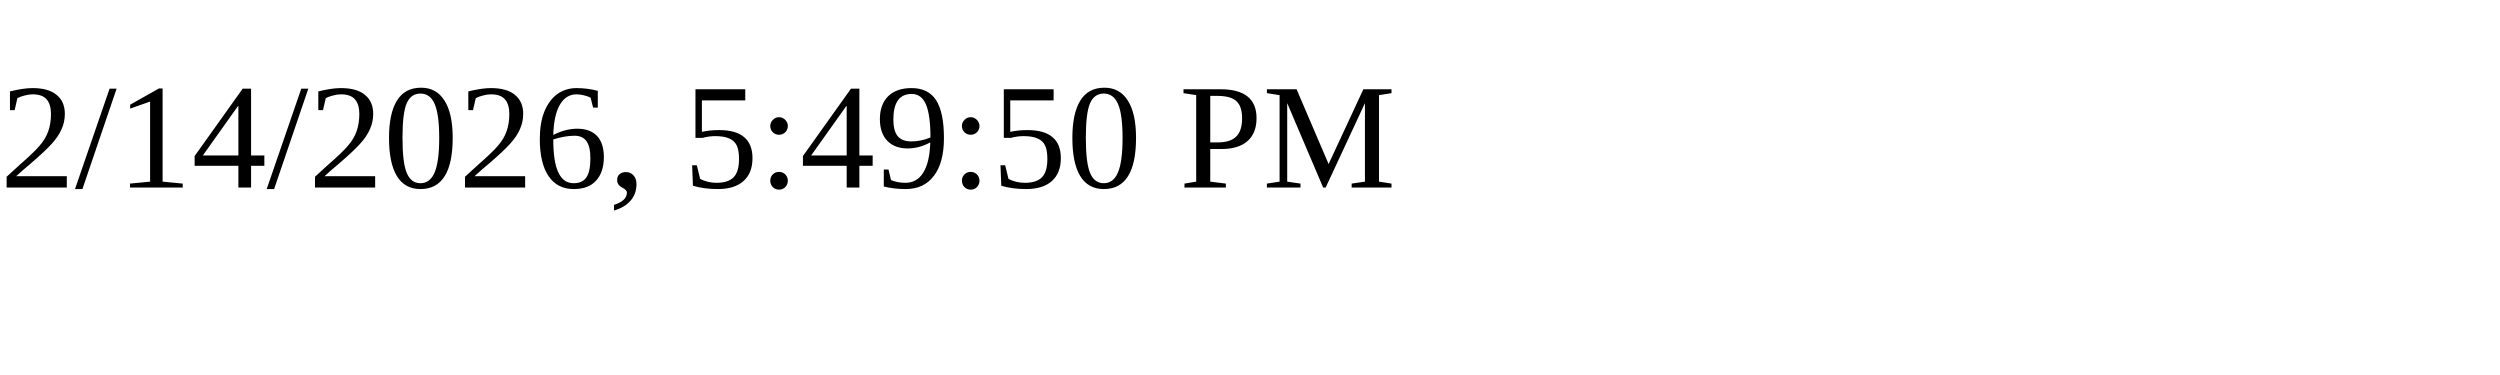
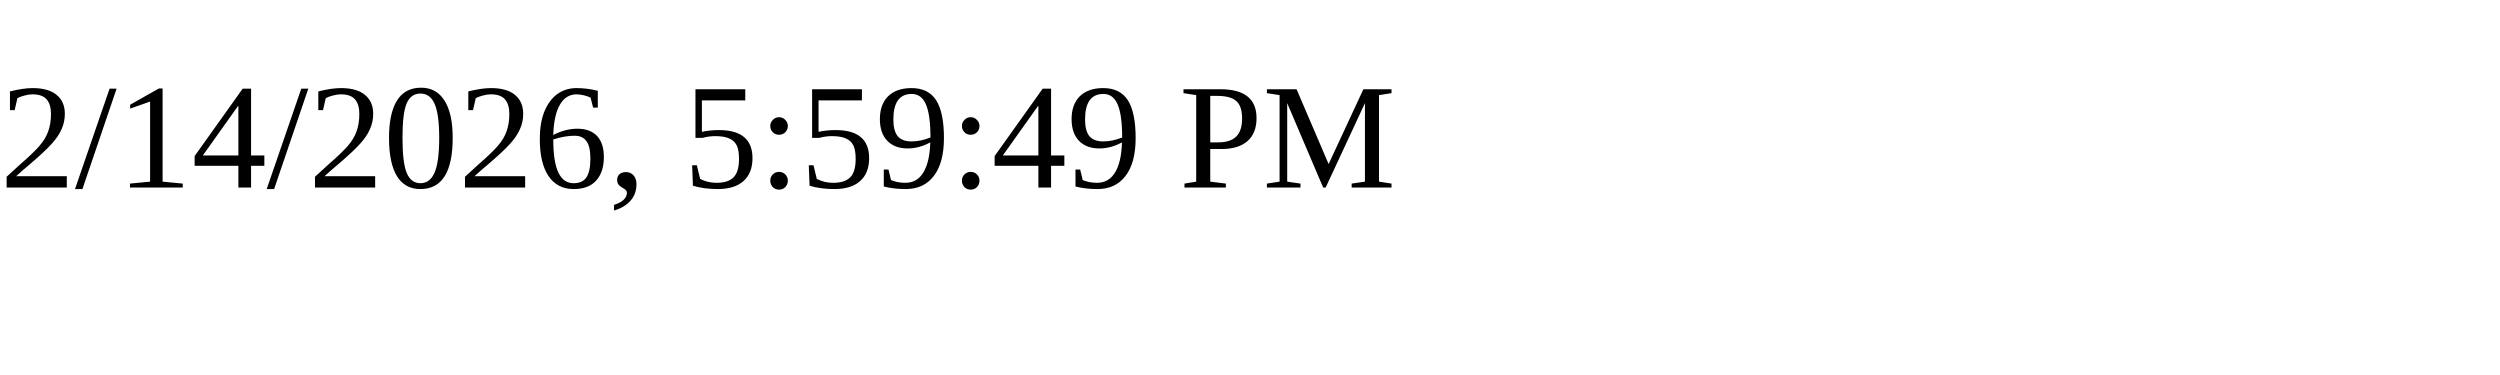
<svg xmlns="http://www.w3.org/2000/svg" height="30" width="200">
-   <text x="0" y="15">2/14/2026, 5:49:50 PM</text>
+   <text x="0" y="15">2/14/2026, 5:59:49 PM</text>
</svg>
